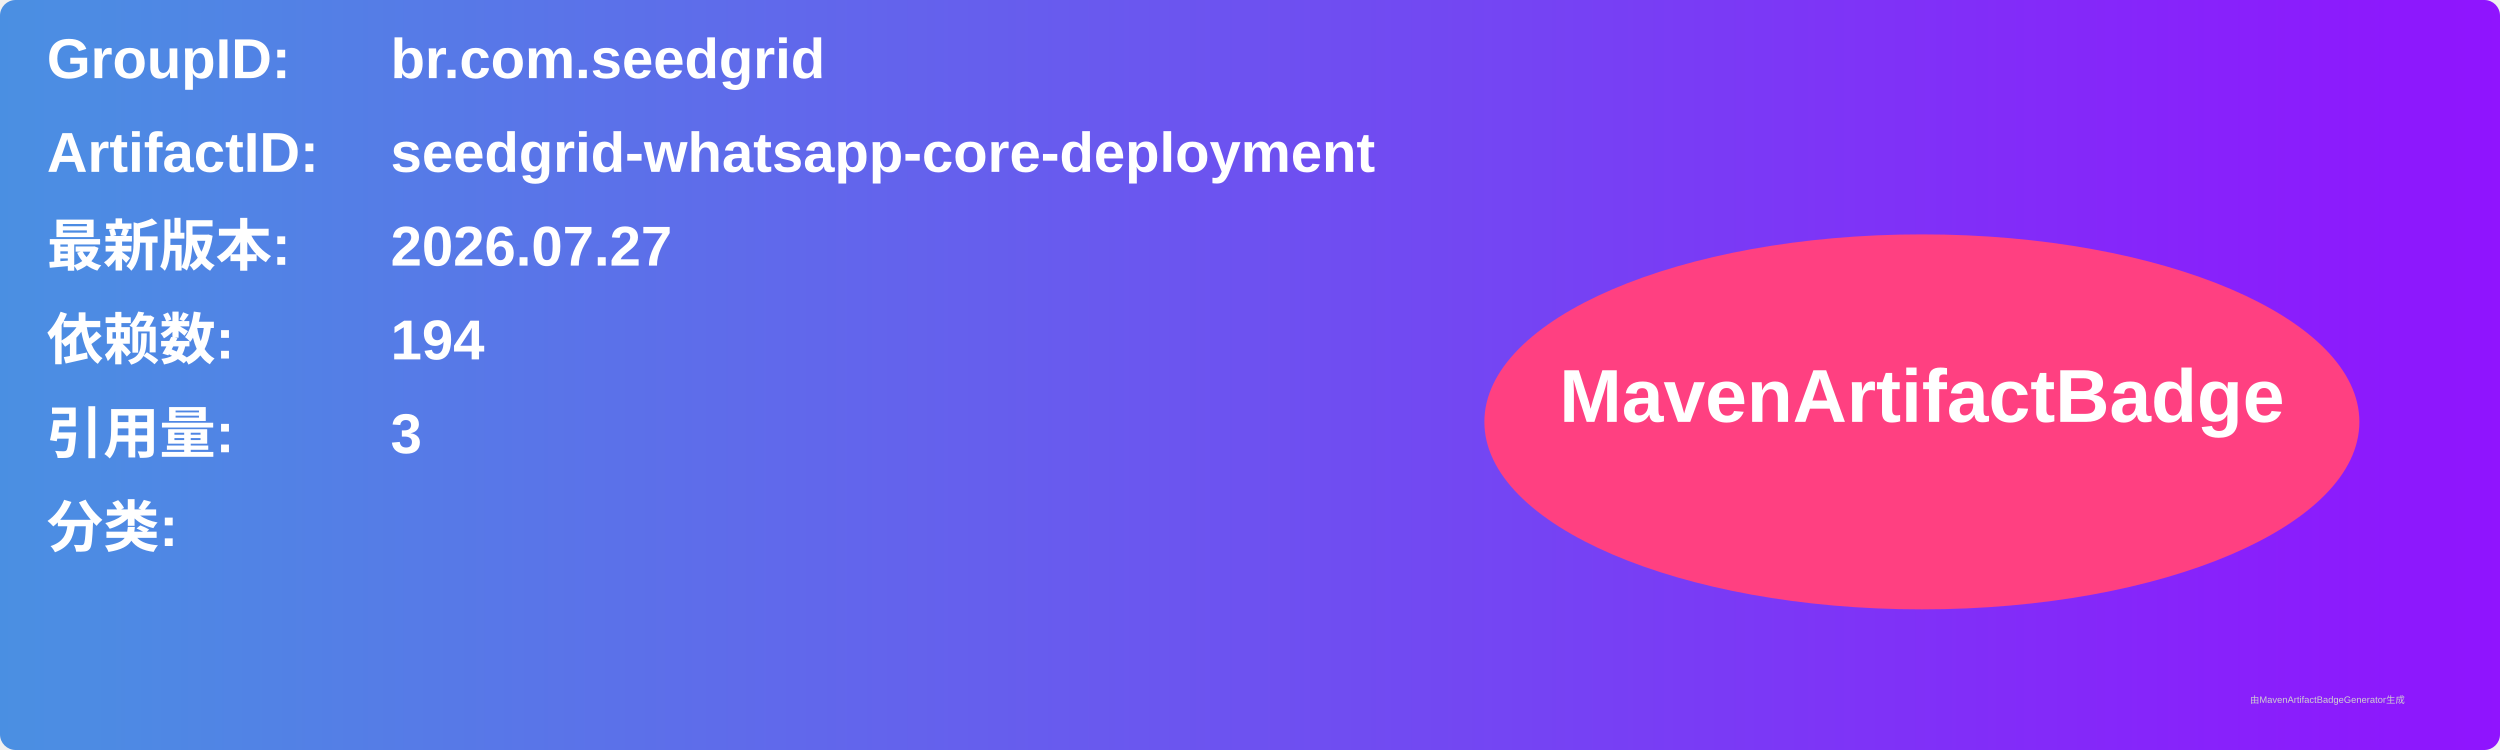
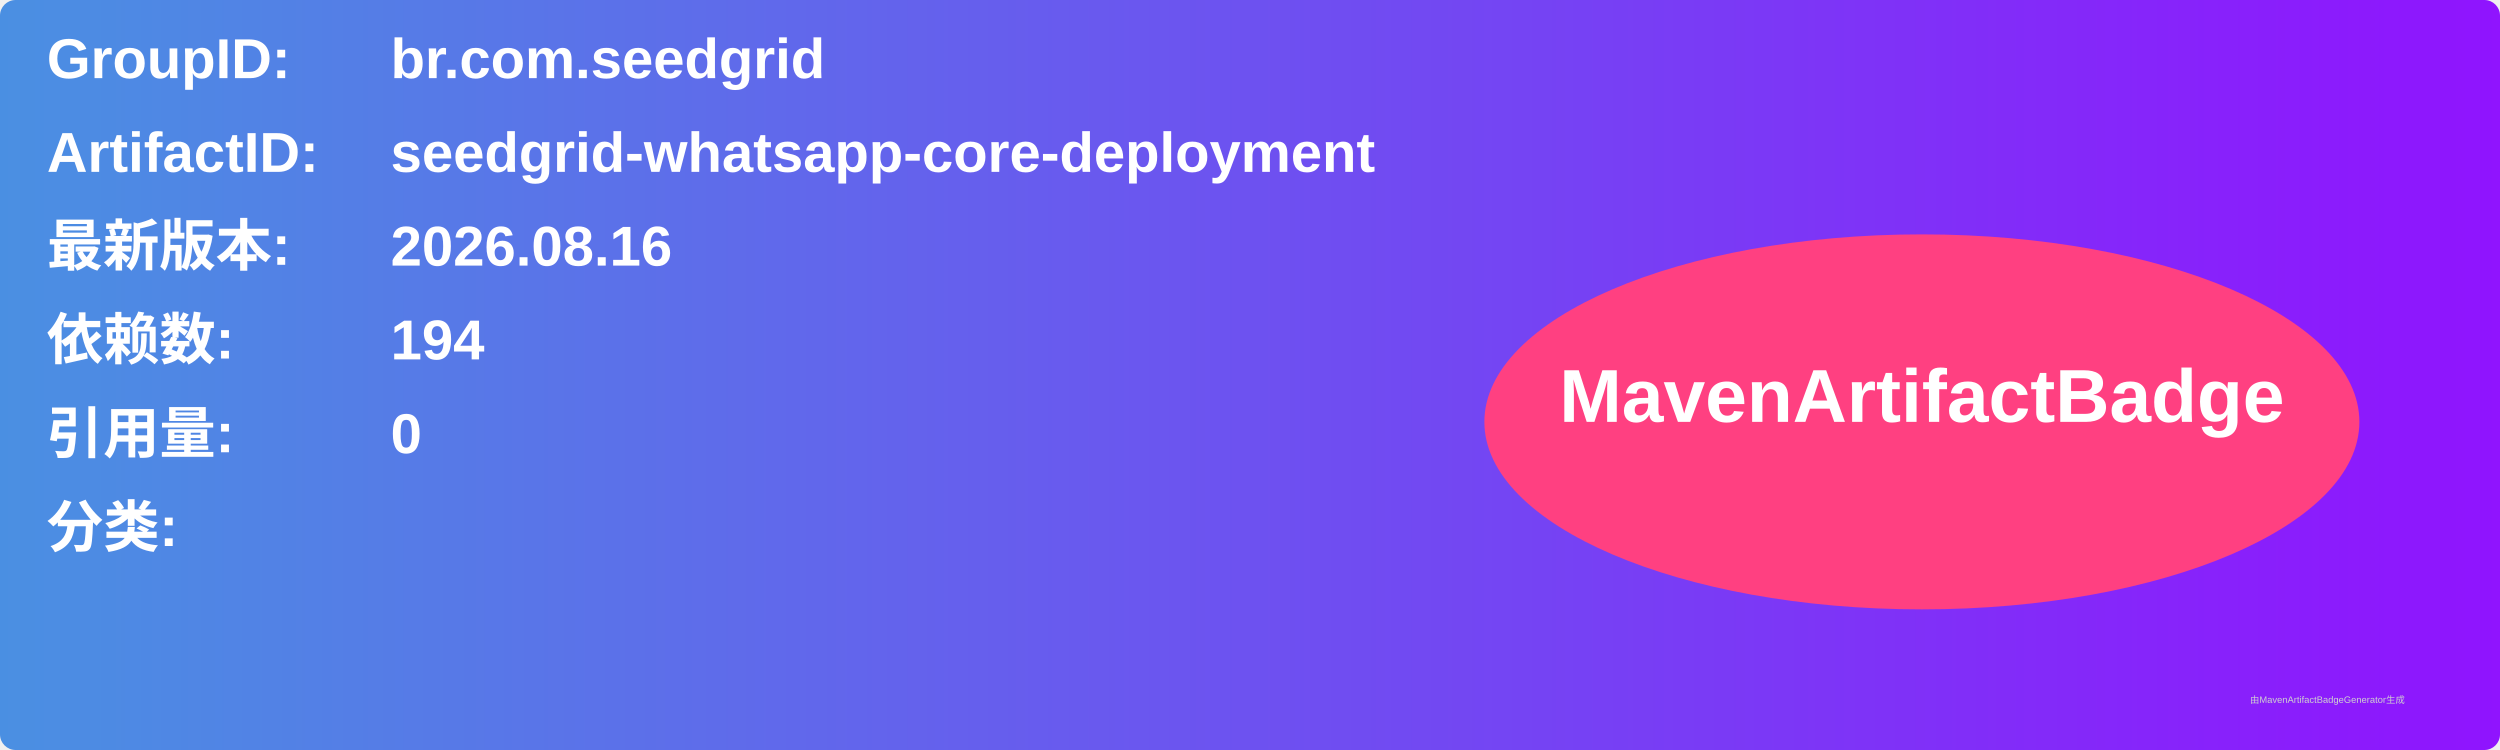
<svg xmlns="http://www.w3.org/2000/svg" width="800" height="240" viewBox="0 0 800 240">
  <linearGradient id="grad" x1="0%" y1="0%" x2="100%" y2="0%">
    <stop offset="0%" stop-color="#4a90e2" />
    <stop offset="100%" stop-color="#9013fe" />
  </linearGradient>
  <rect width="100%" height="100%" rx="5" ry="5" fill="url(#grad)" />
  <g transform="translate(15, 15)">
    <text x="0" y="10" font-family="Arial" font-size="18" fill="white" font-weight="bold" width="260">GroupID:</text>
    <text x="110" y="10" font-family="Arial" font-size="18" fill="white" font-weight="bold" width="460">br.com.seedgrid</text>
    <text x="0" y="40" font-family="Arial" font-size="18" fill="white" font-weight="bold" width="260">ArtifactID:</text>
    <text x="110" y="40" font-family="Arial" font-size="18" fill="white" font-weight="bold" width="460">seedgrid-whatsapp-core-deployment</text>
    <text x="0" y="70" font-family="Arial" font-size="18" fill="white" font-weight="bold">最新版本:</text>
    <text x="110" y="70" font-family="Arial" font-size="18" fill="white" font-weight="bold">
-       <tspan font-weight="bold">2026.07.27</tspan>
+       <tspan font-weight="bold">2026.08.16</tspan>
    </text>
    <text x="0" y="100" font-family="Arial" font-size="18" fill="white" font-weight="bold">依赖数: </text>
    <text x="110" y="100" font-family="Arial" font-size="18" fill="white">
      <tspan font-weight="bold">194</tspan>
    </text>
    <text x="0" y="130" font-family="Arial" font-size="18" fill="white" font-weight="bold">引用量: </text>
    <text x="110" y="130" font-family="Arial" font-size="18" fill="white">
-       <tspan font-weight="bold">3</tspan>
+       <tspan font-weight="bold">0</tspan>
    </text>
    <text x="0" y="160" font-family="Arial" font-size="18" fill="white" font-weight="bold">分类:</text>
    <text x="10" y="190" font-family="Arial" font-size="10" fill="white">
      <tspan font-weight="bold" />
    </text>
    <ellipse cx="600" cy="120" rx="140" ry="60" fill="#ff4081" />
    <text x="600" y="120" text-anchor="middle" font-family="Arial" font-size="24" fill="white" font-weight="bold">MavenArtifactBadge</text>
  </g>
  <text x="720" y="225" font-family="Arial" font-size="3" fill="#d0d0d0">由MavenArtifactBadgeGenerator生成</text>
</svg>
